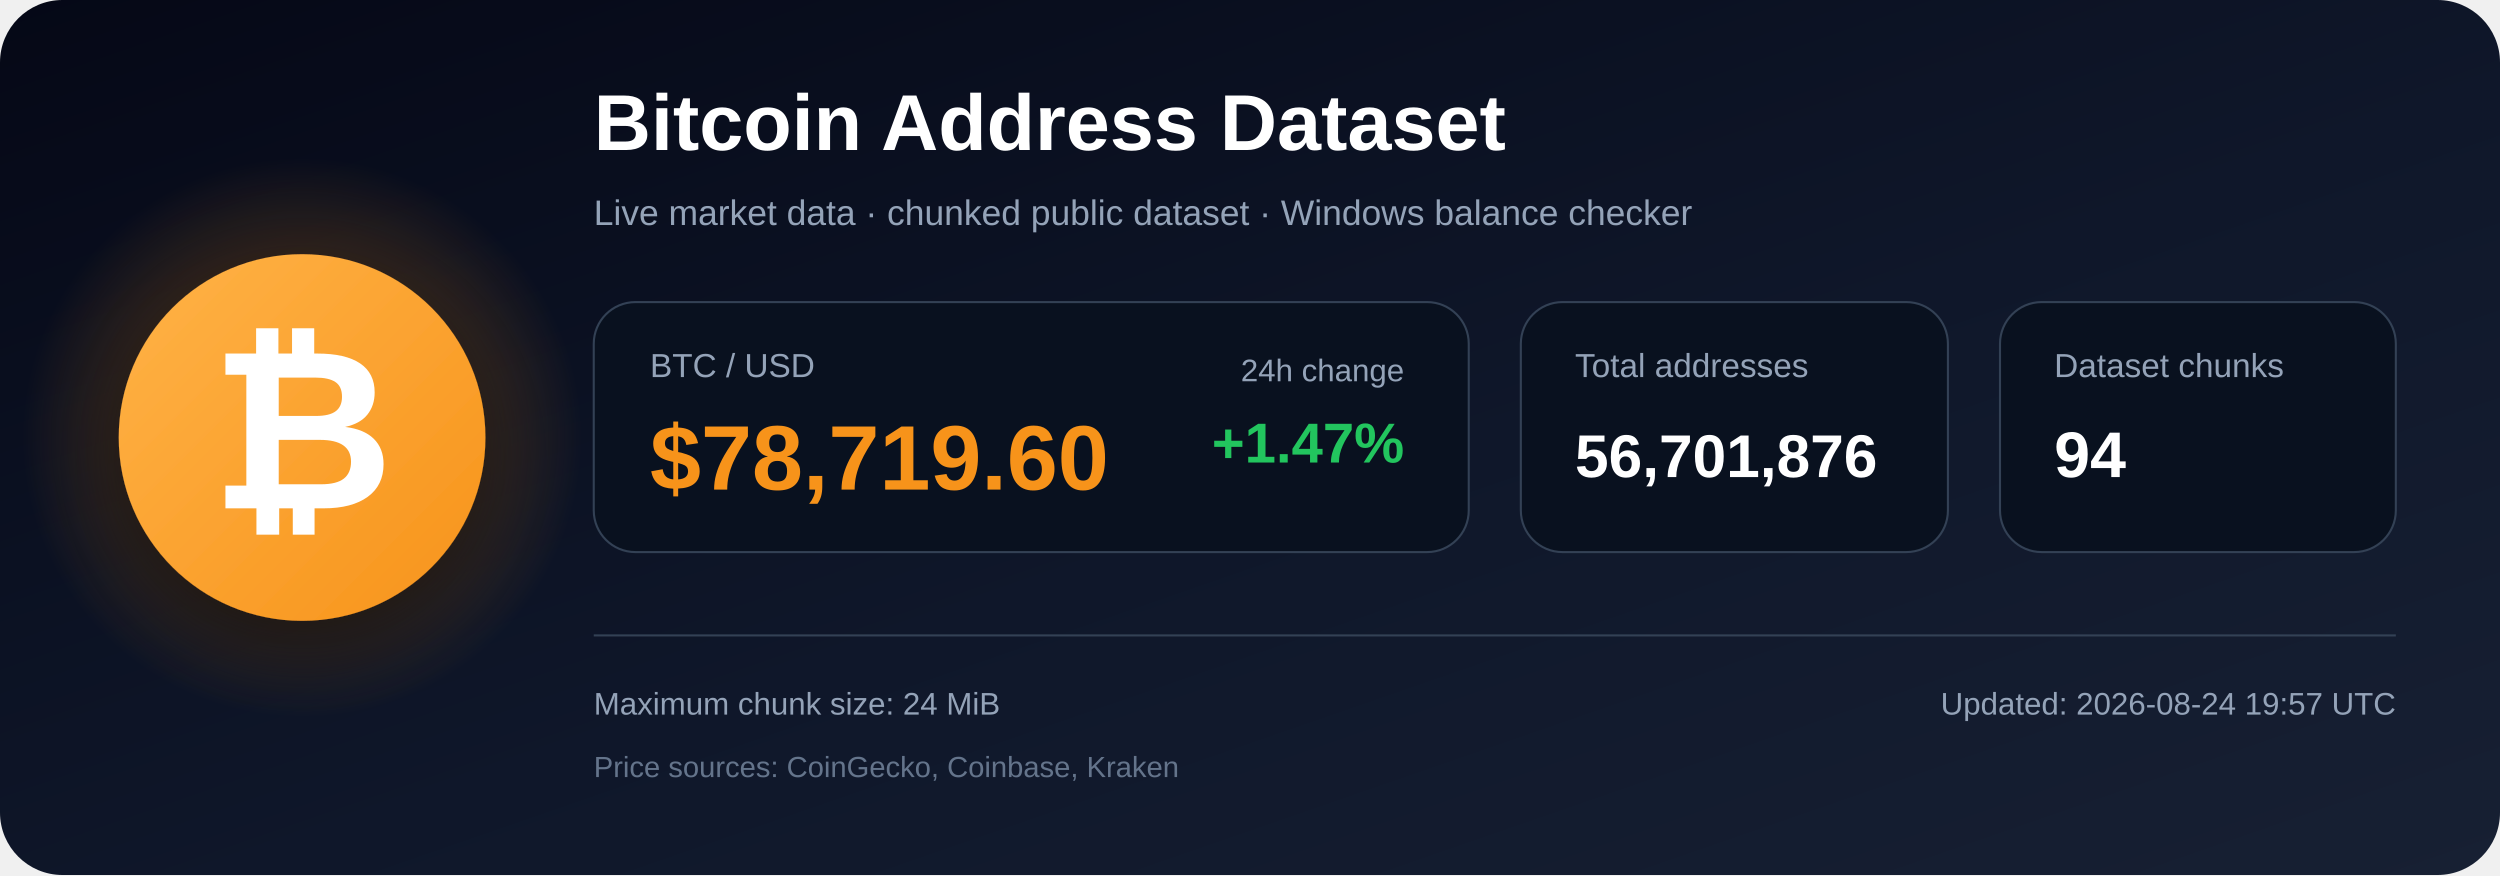
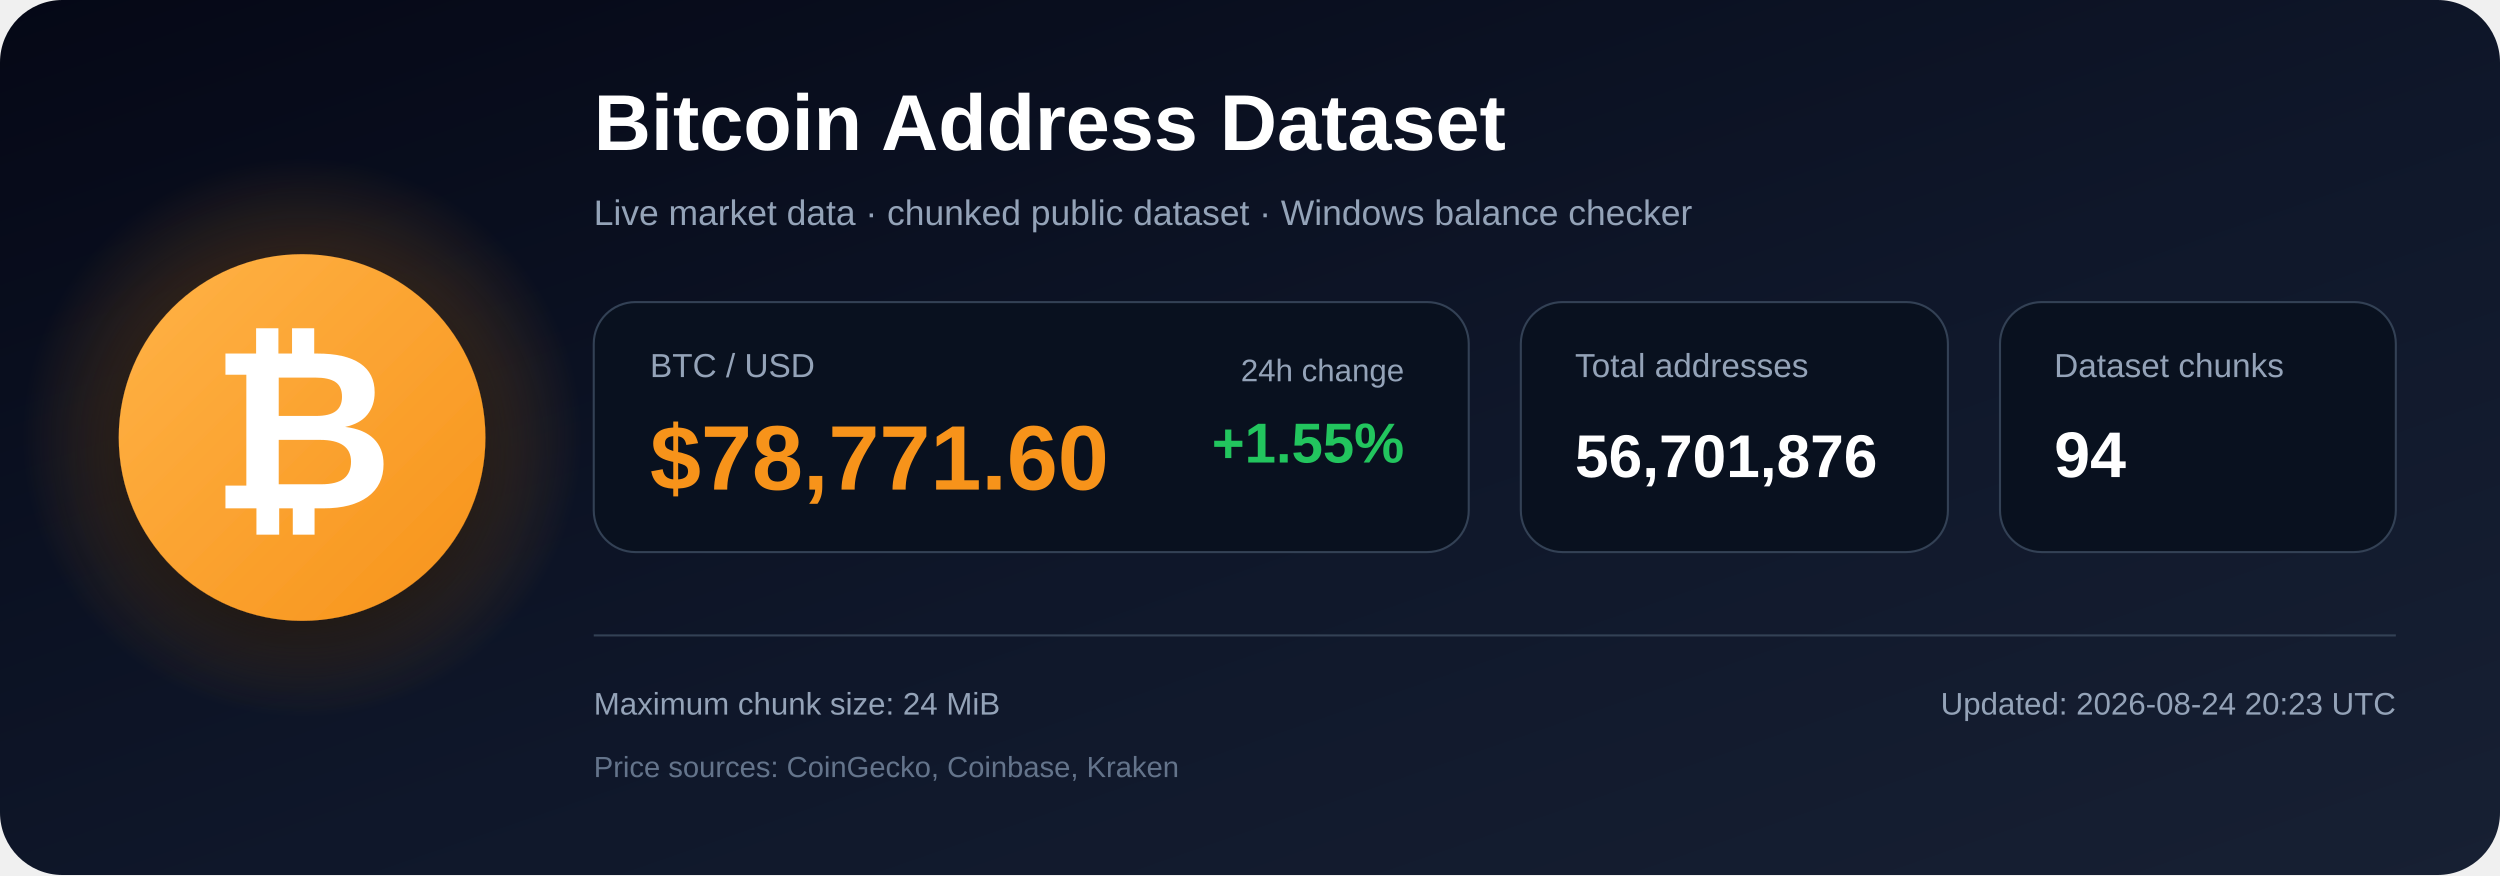
<svg xmlns="http://www.w3.org/2000/svg" width="1200" height="420" viewBox="0 0 1200 420" role="img" aria-labelledby="title description">
  <defs>
    <linearGradient id="bg" x1="0" y1="0" x2="1" y2="1">
      <stop offset="0%" stop-color="#050816" />
      <stop offset="55%" stop-color="#0f172a" />
      <stop offset="100%" stop-color="#172033" />
    </linearGradient>
    <radialGradient id="glow">
      <stop offset="0%" stop-color="#f7931a" stop-opacity=".48" />
      <stop offset="100%" stop-color="#f7931a" stop-opacity="0" />
    </radialGradient>
    <linearGradient id="orange" x1="0" y1="0" x2="1" y2="1">
      <stop offset="0%" stop-color="#ffb347" />
      <stop offset="100%" stop-color="#f7931a" />
    </linearGradient>
    <filter id="shadow" x="-40%" y="-40%" width="180%" height="180%">
      <feDropShadow dx="0" dy="12" stdDeviation="18" flood-color="#000000" flood-opacity=".50" />
    </filter>
  </defs>
  <rect width="1200" height="420" rx="30" fill="url(#bg)" />
  <circle cx="145" cy="210" r="135" fill="url(#glow)" />
  <circle cx="145" cy="210" r="88" fill="url(#orange)" filter="url(#shadow)" />
  <text x="145" y="244" text-anchor="middle" font-family="Arial, Helvetica, sans-serif" font-size="108" font-weight="700" fill="#ffffff">₿</text>
  <text x="285" y="72" font-family="Arial, Helvetica, sans-serif" font-size="38" font-weight="700" fill="#ffffff">
    Bitcoin Address Dataset
  </text>
  <text x="285" y="108" font-family="Arial, Helvetica, sans-serif" font-size="17" fill="#94a3b8">
    Live market data · chunked public dataset · Windows balance checker
  </text>
  <rect x="285" y="145" width="420" height="120" rx="20" fill="#09111f" stroke="#334155" />
  <text x="312" y="181" font-family="Arial, Helvetica, sans-serif" font-size="16" fill="#94a3b8">BTC / USD</text>
-   <text x="312" y="235" font-family="Arial, Helvetica, sans-serif" font-size="44" font-weight="700" fill="#f7931a">$78,719.60</text>
+   <text x="312" y="235" font-family="Arial, Helvetica, sans-serif" font-size="44" font-weight="700" fill="#f7931a">$78,771.60</text>
  <text x="674" y="183" text-anchor="end" font-family="Arial, Helvetica, sans-serif" font-size="15" fill="#94a3b8">24h change</text>
-   <text x="674" y="222" text-anchor="end" font-family="Arial, Helvetica, sans-serif" font-size="27" font-weight="700" fill="#22c55e">+1.47%</text>
+   <text x="674" y="222" text-anchor="end" font-family="Arial, Helvetica, sans-serif" font-size="27" font-weight="700" fill="#22c55e">+1.55%</text>
  <rect x="730" y="145" width="205" height="120" rx="20" fill="#09111f" stroke="#334155" />
  <text x="756" y="181" font-family="Arial, Helvetica, sans-serif" font-size="16" fill="#94a3b8">Total addresses</text>
  <text x="756" y="229" font-family="Arial, Helvetica, sans-serif" font-size="29" font-weight="700" fill="#ffffff">56,701,876</text>
  <rect x="960" y="145" width="190" height="120" rx="20" fill="#09111f" stroke="#334155" />
  <text x="986" y="181" font-family="Arial, Helvetica, sans-serif" font-size="16" fill="#94a3b8">Dataset chunks</text>
  <text x="986" y="229" font-family="Arial, Helvetica, sans-serif" font-size="31" font-weight="700" fill="#ffffff">94</text>
  <line x1="285" y1="305" x2="1150" y2="305" stroke="#334155" stroke-width="1" />
  <text x="285" y="343" font-family="Arial, Helvetica, sans-serif" font-size="15" fill="#94a3b8">
    Maximum chunk size: 24 MiB
  </text>
  <text x="285" y="373" font-family="Arial, Helvetica, sans-serif" font-size="14" fill="#64748b">
    Price sources: CoinGecko, Coinbase, Kraken
  </text>
  <text x="1150" y="343" text-anchor="end" font-family="Arial, Helvetica, sans-serif" font-size="15" fill="#94a3b8">
-     Updated: 2026-08-24 19:57 UTC
+     Updated: 2026-08-24 20:23 UTC
  </text>
</svg>
